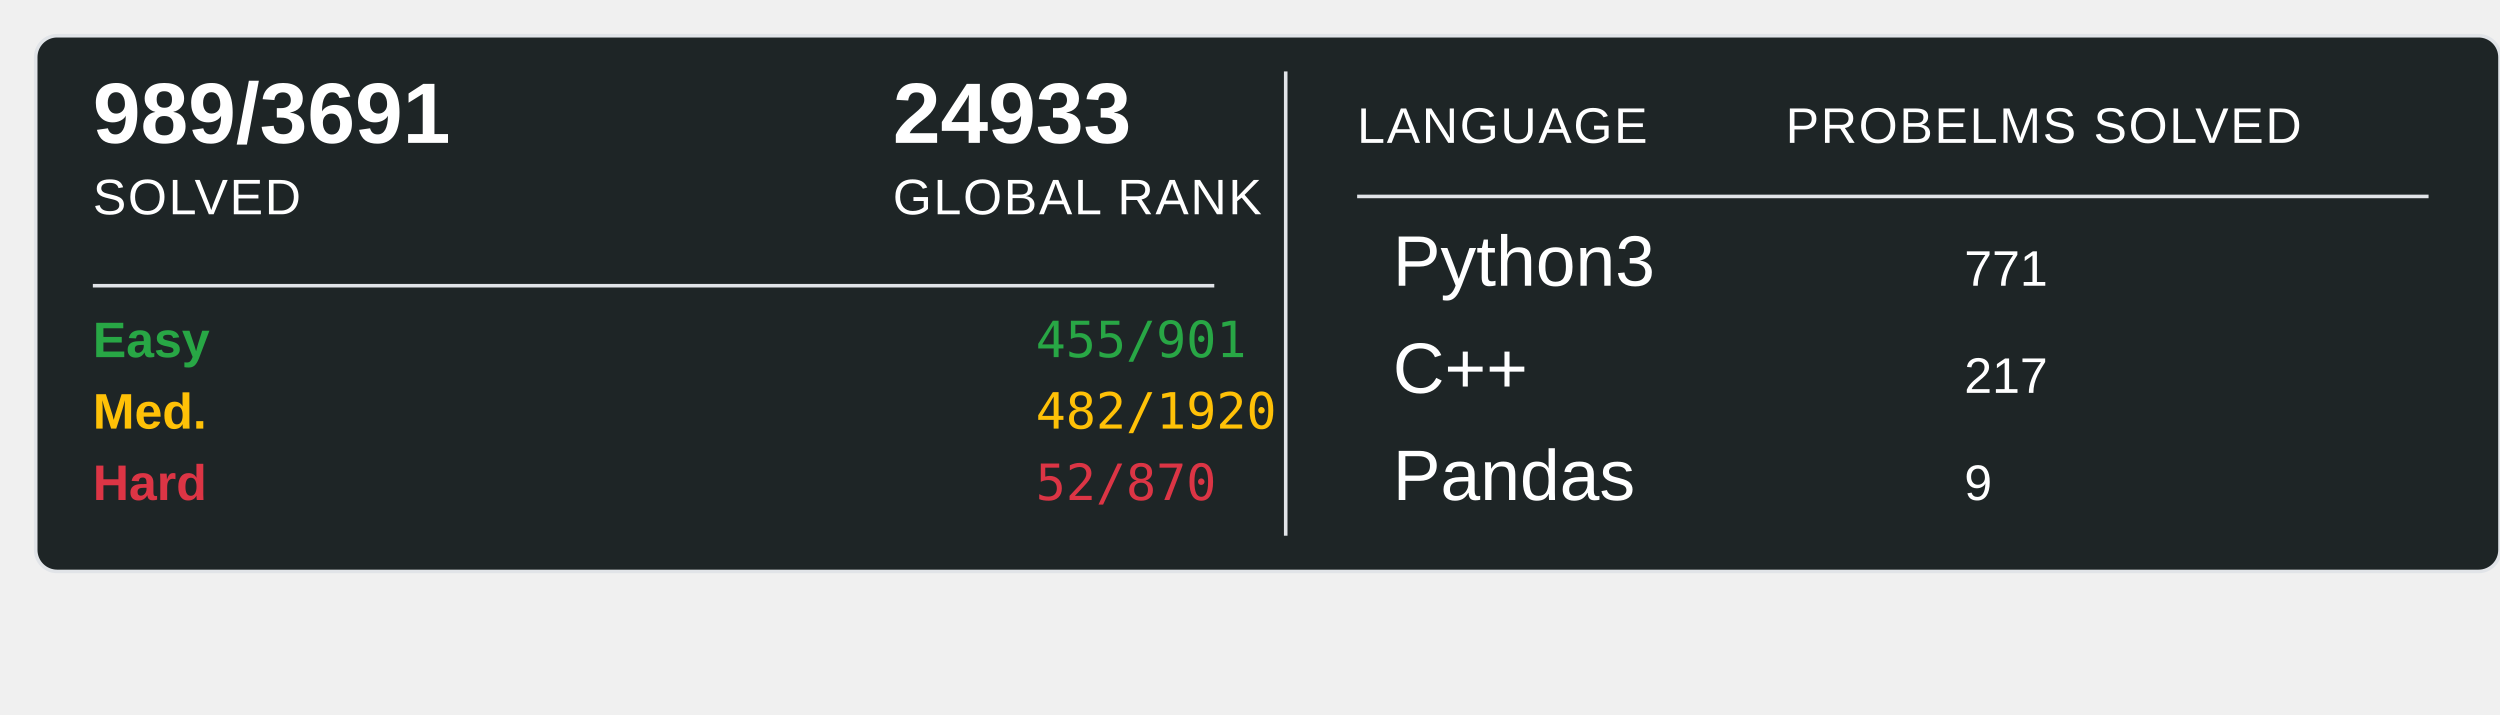
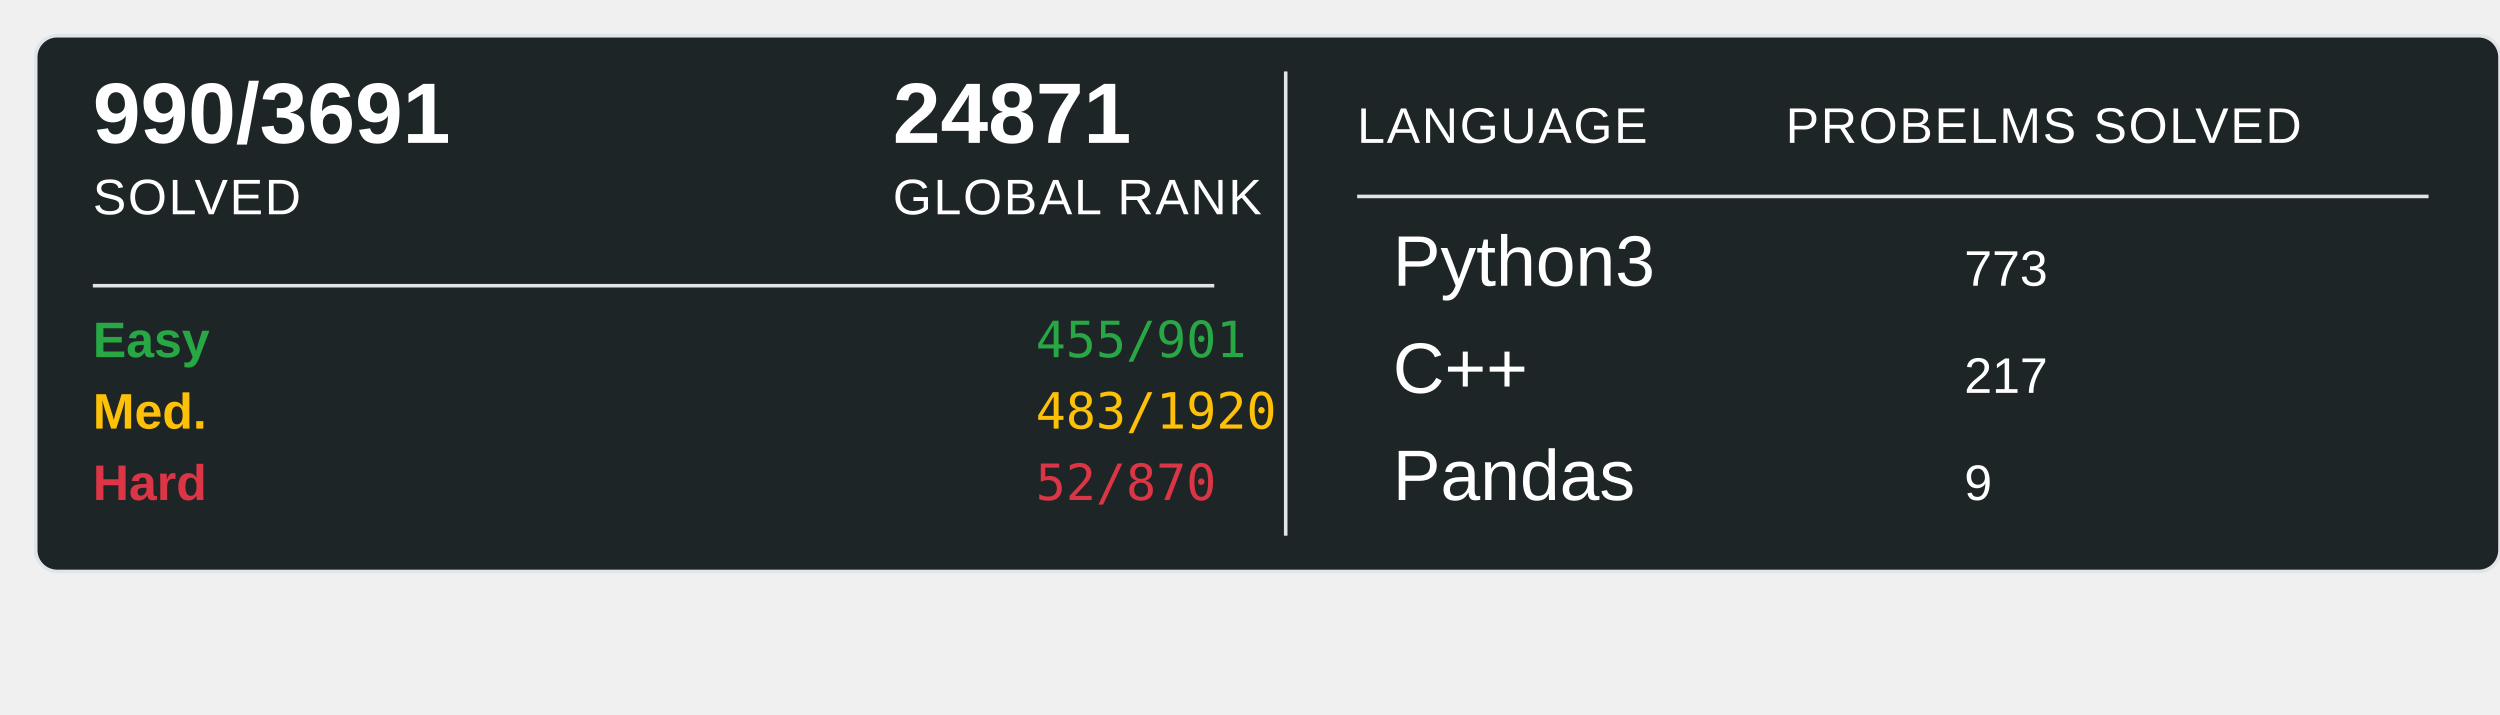
<svg xmlns="http://www.w3.org/2000/svg" width="700" height="200">
  <rect x="10" y="10" width="690" height="150" rx="6" ry="6" fill="#1E2526" stroke="#e1e4e8" stroke-width="1" />
-   <text x="26" y="40" font-family="Arial, sans-serif" font-size="24" font-weight="600" fill="#ffffff">989/3691</text>
+   <text x="26" y="40" font-family="Arial, sans-serif" font-size="24" font-weight="600" fill="#ffffff">990/3691</text>
  <text x="26" y="60" font-family="Arial, sans-serif" font-size="14" fill="#ffffff" text-transform="uppercase" letter-spacing="0.5">SOLVED</text>
-   <text x="250" y="40" font-family="Arial, sans-serif" font-size="24" font-weight="600" fill="#ffffff">24933</text>
+   <text x="250" y="40" font-family="Arial, sans-serif" font-size="24" font-weight="600" fill="#ffffff">24871</text>
  <text x="250" y="60" font-family="Arial, sans-serif" font-size="14" fill="#ffffff" text-transform="uppercase" letter-spacing="0.5">GLOBAL RANK</text>
  <line x1="26" y1="80" x2="340" y2="80" stroke="#e1e4e8" stroke-width="1" />
  <text x="26" y="100" font-family="Arial, sans-serif" font-size="14" font-weight="600" fill="#28a745">Easy</text>
  <text x="290" y="100" font-family="monospace" font-size="14" fill="#28a745">455/901</text>
  <text x="26" y="120" font-family="Arial, sans-serif" font-size="14" font-weight="600" fill="#ffc107">Med.</text>
-   <text x="290" y="120" font-family="monospace" font-size="14" fill="#ffc107">482/1920</text>
+   <text x="290" y="120" font-family="monospace" font-size="14" fill="#ffc107">483/1920</text>
  <text x="26" y="140" font-family="Arial, sans-serif" font-size="14" font-weight="600" fill="#dc3545">Hard</text>
  <text x="290" y="140" font-family="monospace" font-size="14" fill="#dc3545">52/870</text>
  <line x1="360" y1="20" x2="360" y2="150" stroke="#e1e4e8" stroke-width="1" />
  <text x="380" y="40" font-family="Arial, sans-serif" font-size="14" fill="#ffffff" text-transform="uppercase" letter-spacing="0.5">LANGUAGE</text>
  <line x1="380" y1="55" x2="680" y2="55" stroke="#e1e4e8" stroke-width="1" />
  <text x="500" y="40" font-family="Arial, sans-serif" font-size="14" fill="#ffffff" text-transform="uppercase" letter-spacing="0.5">PROBELMS SOLVED</text>
  <text x="390" y="80" font-family="Arial, sans-serif" font-size="20" fill="#ffffff">Python3</text>
-   <text x="550" y="80" font-family="Arial, sans-serif" font-size="14" fill="#ffffff">771</text>
+   <text x="550" y="80" font-family="Arial, sans-serif" font-size="14" fill="#ffffff">773</text>
  <text x="390" y="110" font-family="Arial, sans-serif" font-size="20" fill="#ffffff">C++</text>
  <text x="550" y="110" font-family="Arial, sans-serif" font-size="14" fill="#ffffff">217</text>
  <text x="390" y="140" font-family="Arial, sans-serif" font-size="20" fill="#ffffff">Pandas</text>
  <text x="550" y="140" font-family="Arial, sans-serif" font-size="14" fill="#ffffff">9</text>
</svg>
